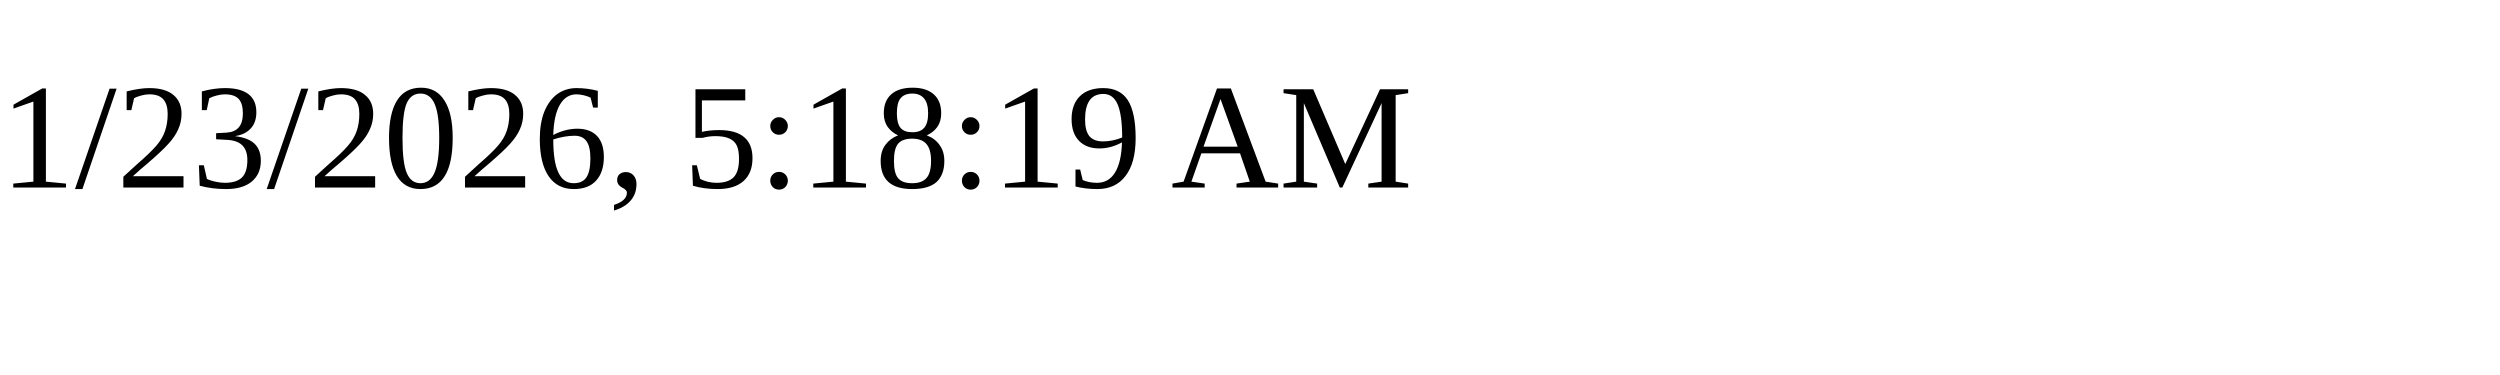
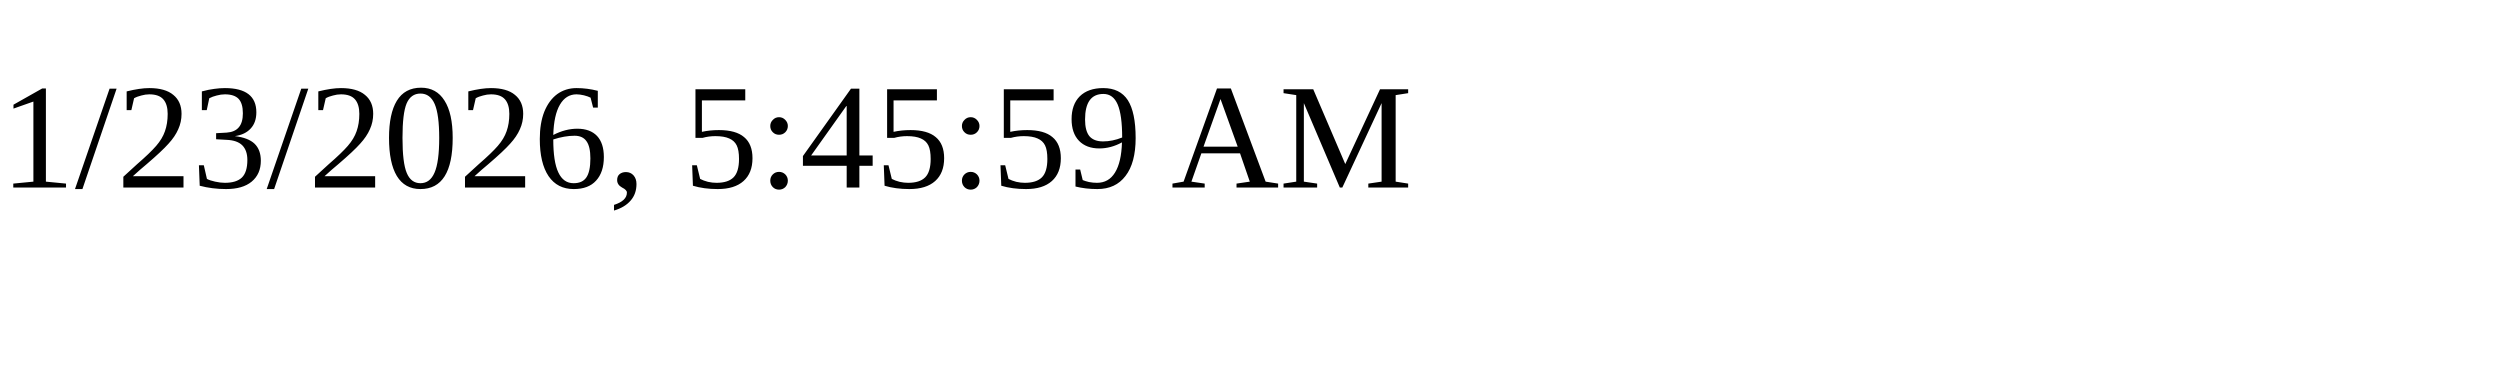
<svg xmlns="http://www.w3.org/2000/svg" height="30" width="200">
-   <text x="0" y="15">1/23/2026, 5:18:19 AM</text>
+   <text x="0" y="15">1/23/2026, 5:45:59 AM</text>
</svg>
